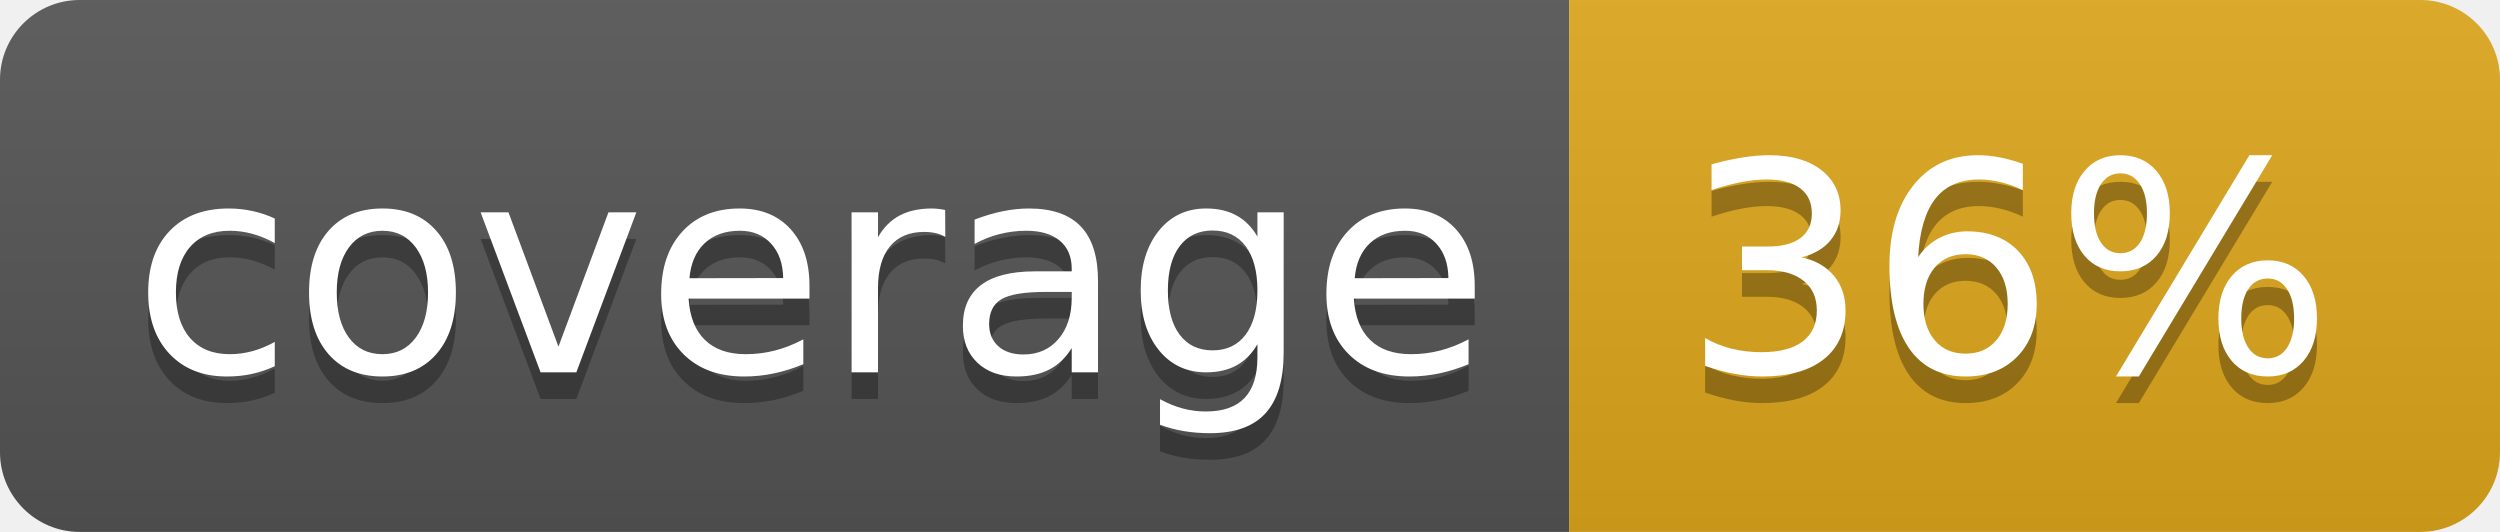
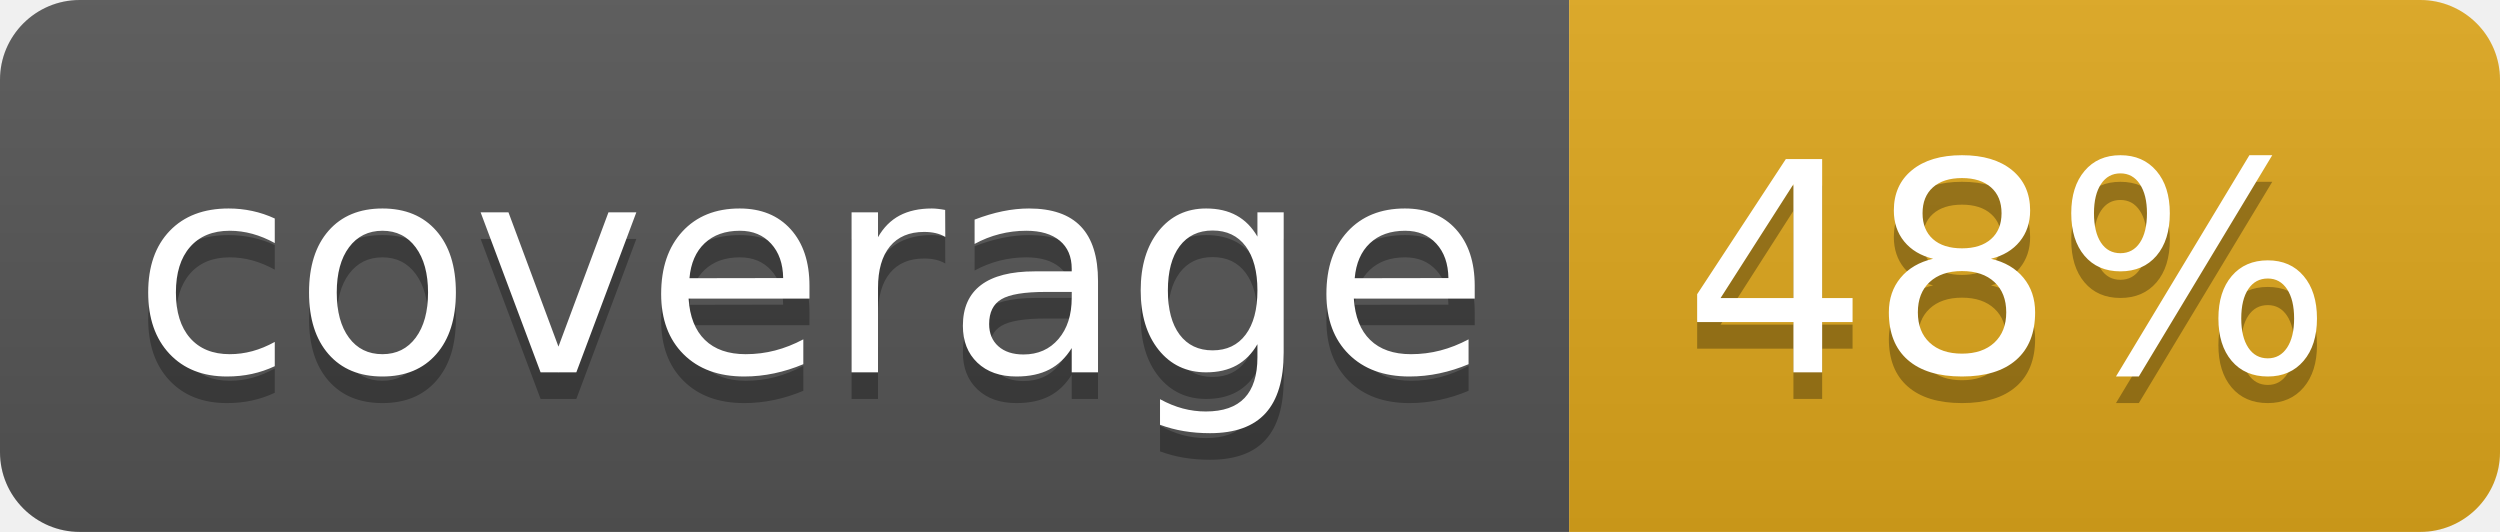
<svg xmlns="http://www.w3.org/2000/svg" width="94" height="20">
  <linearGradient id="b" x2="0" y2="100%">
    <stop offset="0" stop-color="#bbb" stop-opacity=".1" />
    <stop offset="1" stop-opacity=".1" />
  </linearGradient>
  <clipPath id="a">
    <rect width="94" height="20" rx="3" fill="#fff" />
  </clipPath>
  <g clip-path="url(#a)">
    <path fill="#555" d="M0 0h59v20H0z" />
    <path fill="#dfa71c" d="M59 0h35v20H59z" />
    <path fill="url(#b)" d="M0 0h94v20H0z" />
  </g>
  <g fill="#fff" text-anchor="middle" font-family="DejaVu Sans,Verdana,Geneva,sans-serif" font-size="110">
    <text x="305" y="150" fill="#010101" fill-opacity=".3" transform="scale(.1)" textLength="490">coverage</text>
    <text x="305" y="140" transform="scale(.1)" textLength="490">coverage</text>
-     <text x="755" y="150" fill="#010101" fill-opacity=".3" transform="scale(.1)" textLength="250">36%</text>
-     <text x="755" y="140" transform="scale(.1)" textLength="250">36%</text>
+     <text x="755" y="150" fill="#010101" fill-opacity=".3" transform="scale(.1)" textLength="250">48%</text>
+     <text x="755" y="140" transform="scale(.1)" textLength="250">48%</text>
  </g>
</svg>
